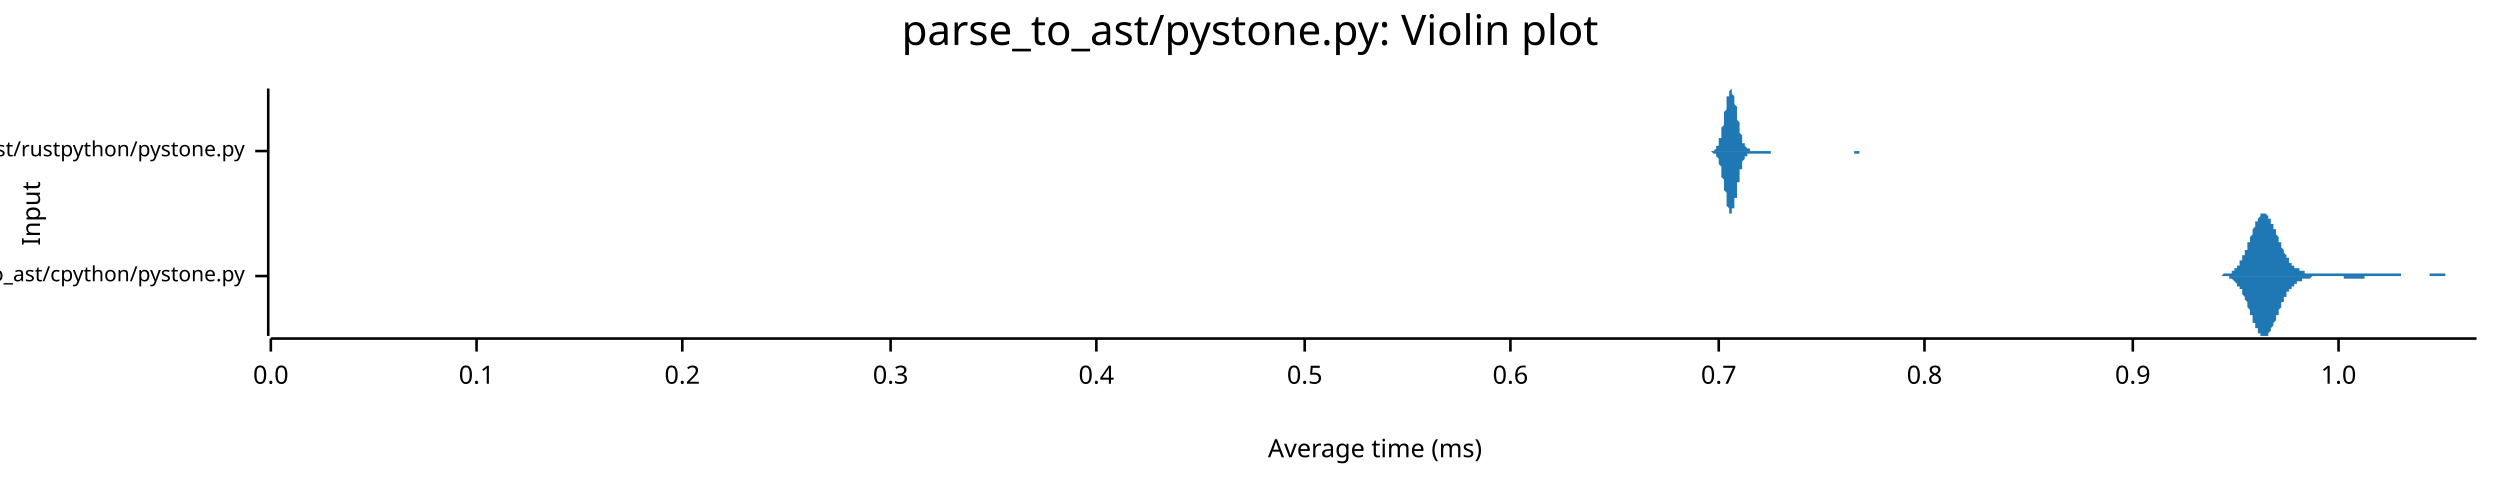
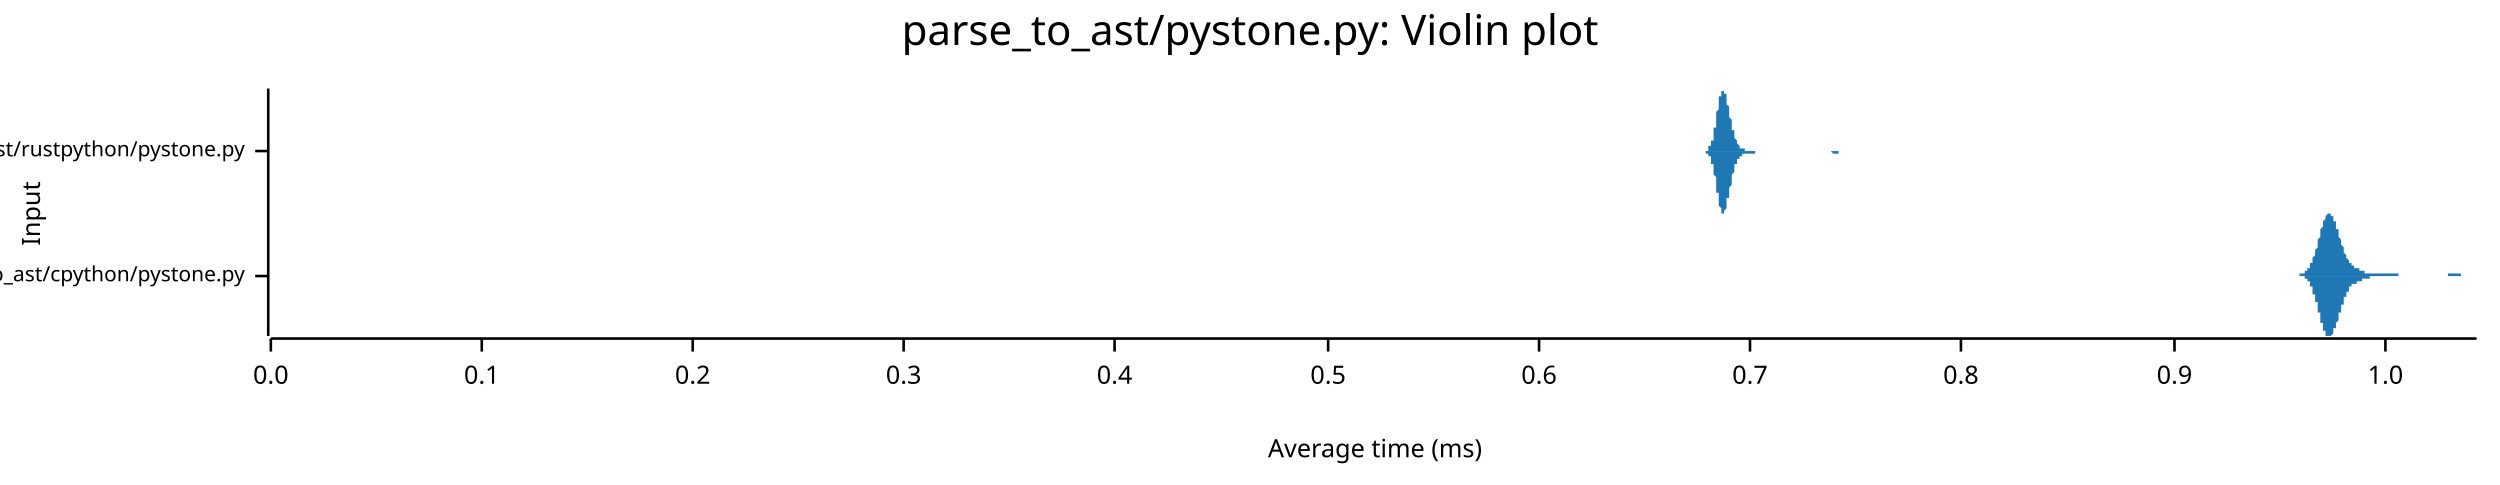
<svg xmlns="http://www.w3.org/2000/svg" width="960" height="186" viewBox="0 0 960 186">
  <text x="480" y="5" dy="0.76em" text-anchor="middle" font-family="sans-serif" font-size="16.129" opacity="1" fill="#000000">
parse_to_ast/pystone.py: Violin plot
</text>
  <text x="8" y="82" dy="0.76em" text-anchor="middle" font-family="sans-serif" font-size="9.677" opacity="1" fill="#000000" transform="rotate(270, 8, 82)">
Input
</text>
  <text x="528" y="178" dy="-0.5ex" text-anchor="middle" font-family="sans-serif" font-size="9.677" opacity="1" fill="#000000">
Average time (ms)
</text>
  <polyline fill="none" opacity="1" stroke="#000000" stroke-width="1" points="103,34 103,129 " />
  <text x="94" y="106" dy="0.5ex" text-anchor="end" font-family="sans-serif" font-size="8.065" opacity="1" fill="#000000">
parse_to_ast/cpython/pystone.py
</text>
  <polyline fill="none" opacity="1" stroke="#000000" stroke-width="1" points="98,106 103,106 " />
  <text x="94" y="58" dy="0.5ex" text-anchor="end" font-family="sans-serif" font-size="8.065" opacity="1" fill="#000000">
parse_to_ast/rustpython/pystone.py
</text>
  <polyline fill="none" opacity="1" stroke="#000000" stroke-width="1" points="98,58 103,58 " />
  <polyline fill="none" opacity="1" stroke="#000000" stroke-width="1" points="104,130 951,130 " />
  <text x="104" y="140" dy="0.76em" text-anchor="middle" font-family="sans-serif" font-size="9.677" opacity="1" fill="#000000">
0.0
</text>
  <polyline fill="none" opacity="1" stroke="#000000" stroke-width="1" points="104,130 104,135 " />
-   <text x="183" y="140" dy="0.76em" text-anchor="middle" font-family="sans-serif" font-size="9.677" opacity="1" fill="#000000">
+   <text x="185" y="140" dy="0.76em" text-anchor="middle" font-family="sans-serif" font-size="9.677" opacity="1" fill="#000000">
0.1
</text>
-   <polyline fill="none" opacity="1" stroke="#000000" stroke-width="1" points="183,130 183,135 " />
-   <text x="262" y="140" dy="0.76em" text-anchor="middle" font-family="sans-serif" font-size="9.677" opacity="1" fill="#000000">
+   <polyline fill="none" opacity="1" stroke="#000000" stroke-width="1" points="185,130 185,135 " />
+   <text x="266" y="140" dy="0.76em" text-anchor="middle" font-family="sans-serif" font-size="9.677" opacity="1" fill="#000000">
0.2
</text>
-   <polyline fill="none" opacity="1" stroke="#000000" stroke-width="1" points="262,130 262,135 " />
-   <text x="342" y="140" dy="0.76em" text-anchor="middle" font-family="sans-serif" font-size="9.677" opacity="1" fill="#000000">
+   <polyline fill="none" opacity="1" stroke="#000000" stroke-width="1" points="266,130 266,135 " />
+   <text x="347" y="140" dy="0.76em" text-anchor="middle" font-family="sans-serif" font-size="9.677" opacity="1" fill="#000000">
0.3
</text>
-   <polyline fill="none" opacity="1" stroke="#000000" stroke-width="1" points="342,130 342,135 " />
-   <text x="421" y="140" dy="0.76em" text-anchor="middle" font-family="sans-serif" font-size="9.677" opacity="1" fill="#000000">
+   <polyline fill="none" opacity="1" stroke="#000000" stroke-width="1" points="347,130 347,135 " />
+   <text x="428" y="140" dy="0.76em" text-anchor="middle" font-family="sans-serif" font-size="9.677" opacity="1" fill="#000000">
0.4
</text>
-   <polyline fill="none" opacity="1" stroke="#000000" stroke-width="1" points="421,130 421,135 " />
-   <text x="501" y="140" dy="0.76em" text-anchor="middle" font-family="sans-serif" font-size="9.677" opacity="1" fill="#000000">
+   <polyline fill="none" opacity="1" stroke="#000000" stroke-width="1" points="428,130 428,135 " />
+   <text x="510" y="140" dy="0.76em" text-anchor="middle" font-family="sans-serif" font-size="9.677" opacity="1" fill="#000000">
0.5
</text>
-   <polyline fill="none" opacity="1" stroke="#000000" stroke-width="1" points="501,130 501,135 " />
-   <text x="580" y="140" dy="0.76em" text-anchor="middle" font-family="sans-serif" font-size="9.677" opacity="1" fill="#000000">
+   <polyline fill="none" opacity="1" stroke="#000000" stroke-width="1" points="510,130 510,135 " />
+   <text x="591" y="140" dy="0.76em" text-anchor="middle" font-family="sans-serif" font-size="9.677" opacity="1" fill="#000000">
0.6
</text>
-   <polyline fill="none" opacity="1" stroke="#000000" stroke-width="1" points="580,130 580,135 " />
-   <text x="660" y="140" dy="0.76em" text-anchor="middle" font-family="sans-serif" font-size="9.677" opacity="1" fill="#000000">
+   <polyline fill="none" opacity="1" stroke="#000000" stroke-width="1" points="591,130 591,135 " />
+   <text x="672" y="140" dy="0.76em" text-anchor="middle" font-family="sans-serif" font-size="9.677" opacity="1" fill="#000000">
0.7
</text>
-   <polyline fill="none" opacity="1" stroke="#000000" stroke-width="1" points="660,130 660,135 " />
-   <text x="739" y="140" dy="0.76em" text-anchor="middle" font-family="sans-serif" font-size="9.677" opacity="1" fill="#000000">
+   <polyline fill="none" opacity="1" stroke="#000000" stroke-width="1" points="672,130 672,135 " />
+   <text x="753" y="140" dy="0.76em" text-anchor="middle" font-family="sans-serif" font-size="9.677" opacity="1" fill="#000000">
0.8
</text>
-   <polyline fill="none" opacity="1" stroke="#000000" stroke-width="1" points="739,130 739,135 " />
-   <text x="819" y="140" dy="0.76em" text-anchor="middle" font-family="sans-serif" font-size="9.677" opacity="1" fill="#000000">
+   <polyline fill="none" opacity="1" stroke="#000000" stroke-width="1" points="753,130 753,135 " />
+   <text x="835" y="140" dy="0.76em" text-anchor="middle" font-family="sans-serif" font-size="9.677" opacity="1" fill="#000000">
0.9
</text>
-   <polyline fill="none" opacity="1" stroke="#000000" stroke-width="1" points="819,130 819,135 " />
-   <text x="898" y="140" dy="0.76em" text-anchor="middle" font-family="sans-serif" font-size="9.677" opacity="1" fill="#000000">
+   <polyline fill="none" opacity="1" stroke="#000000" stroke-width="1" points="835,130 835,135 " />
+   <text x="916" y="140" dy="0.76em" text-anchor="middle" font-family="sans-serif" font-size="9.677" opacity="1" fill="#000000">
1.0
</text>
-   <polyline fill="none" opacity="1" stroke="#000000" stroke-width="1" points="898,130 898,135 " />
-   <polygon opacity="1" fill="#1F78B4" points="850,106 850,106 850,106 851,106 851,106 851,106 851,106 851,106 852,106 852,106 852,106 852,106 852,106 853,106 853,106 853,106 853,106 853,106 854,105 854,105 854,105 854,105 854,105 855,105 855,105 855,105 855,105 856,105 856,105 856,105 856,105 856,105 857,105 857,104 857,104 857,104 857,104 858,104 858,104 858,104 858,103 858,103 859,103 859,103 859,103 859,102 859,102 860,102 860,101 860,101 860,101 860,100 861,100 861,100 861,99 861,99 861,98 862,98 862,97 862,97 862,97 862,96 863,96 863,95 863,94 863,94 863,93 864,93 864,92 864,92 864,91 864,91 865,90 865,90 865,89 865,88 865,88 866,87 866,87 866,86 866,86 866,85 867,85 867,85 867,84 867,84 867,84 868,83 868,83 868,83 868,83 868,82 869,82 869,82 869,82 869,82 869,82 870,82 870,82 870,82 870,82 870,82 871,83 871,83 871,83 871,83 871,84 872,84 872,84 872,85 872,85 872,86 873,86 873,86 873,87 873,87 873,88 874,88 874,89 874,89 874,90 874,90 875,91 875,91 875,92 875,92 875,93 876,93 876,94 876,94 876,95 876,95 877,96 877,96 877,97 877,97 877,97 878,98 878,98 878,98 878,99 878,99 879,99 879,100 879,100 879,100 879,101 880,101 880,101 880,101 880,101 880,102 881,102 881,102 881,102 881,102 881,103 882,103 882,103 882,103 882,103 882,103 883,103 883,103 883,104 883,104 883,104 884,104 884,104 884,104 884,104 884,104 885,104 885,104 885,104 885,105 885,105 886,105 886,105 886,105 886,105 886,105 887,105 887,105 887,105 887,105 888,105 888,105 888,105 888,105 888,105 889,105 889,105 889,105 889,105 889,105 890,105 890,105 890,105 890,105 890,105 891,105 891,105 891,105 891,105 891,105 892,105 892,105 892,105 892,105 892,105 893,105 893,105 893,105 893,105 893,105 894,105 894,105 894,105 894,105 894,105 895,105 895,105 895,105 895,105 895,105 896,105 896,105 896,105 896,105 896,105 897,105 897,105 897,105 897,105 897,105 898,105 898,105 898,105 898,105 898,105 899,105 899,105 899,105 899,105 899,105 900,105 900,105 900,105 900,105 900,105 901,105 901,105 901,105 901,105 901,105 902,105 902,105 902,105 902,105 902,105 903,105 903,105 903,105 903,105 903,105 904,105 904,105 904,105 904,105 904,105 905,105 905,105 905,105 905,105 905,105 906,105 906,105 906,105 906,105 906,105 907,105 907,105 907,105 907,105 907,105 908,105 908,105 908,105 908,105 908,105 909,105 909,105 909,105 909,105 909,105 910,105 910,105 910,105 910,105 910,105 911,105 911,105 911,105 911,105 911,105 912,105 912,105 912,105 912,105 912,105 913,105 913,105 913,105 913,105 913,105 914,105 914,105 914,105 914,105 914,105 915,105 915,105 915,105 915,105 915,105 916,105 916,105 916,105 916,105 916,105 917,105 917,105 917,105 917,105 917,105 918,105 918,105 918,105 918,105 919,105 919,105 919,105 919,105 919,105 920,105 920,105 920,105 920,105 920,105 921,105 921,105 921,105 921,105 921,105 922,105 922,105 922,105 922,105 922,106 923,106 923,106 923,106 923,106 923,106 924,106 924,106 924,106 924,106 924,106 925,106 925,106 925,106 925,106 925,106 926,106 926,106 926,106 926,106 926,106 927,106 927,106 927,106 927,106 927,106 928,106 928,106 928,106 928,106 928,106 929,106 929,106 929,106 929,106 929,106 930,106 930,106 930,106 930,106 930,106 931,106 931,106 931,106 931,106 931,106 932,106 932,106 932,106 932,106 932,106 933,106 933,106 933,106 933,106 933,105 934,105 934,105 934,105 934,105 934,105 935,105 935,105 935,105 935,105 935,105 936,105 936,105 936,105 936,105 936,105 937,105 937,105 937,105 937,105 937,105 938,105 938,105 938,105 938,105 938,105 939,105 939,105 939,106 939,106 939,106 940,106 940,106 940,106 940,106 940,106 941,106 941,106 941,106 941,106 941,106 942,106 942,106 942,106 942,106 942,106 943,106 943,106 943,106 943,106 943,106 944,106 944,106 944,106 944,106 944,106 945,106 945,106 945,106 945,106 945,106 946,106 946,106 946,106 946,106 946,106 947,106 947,106 947,106 947,106 947,106 948,106 948,106 948,106 948,106 948,106 949,106 949,106 949,106 949,106 949,106 950,106 950,106 950,106 950,106 951,106 951,106 850,106 " />
-   <polygon opacity="1" fill="#1F78B4" points="850,106 850,106 850,106 851,106 851,106 851,106 851,106 851,106 852,106 852,106 852,106 852,106 852,106 853,106 853,106 853,106 853,106 853,106 854,106 854,106 854,106 854,106 854,106 855,106 855,106 855,106 855,106 856,106 856,107 856,107 856,107 856,107 857,107 857,107 857,107 857,107 857,107 858,108 858,108 858,108 858,108 858,108 859,109 859,109 859,109 859,109 859,110 860,110 860,110 860,110 860,111 860,111 861,111 861,112 861,112 861,113 861,113 862,114 862,114 862,114 862,115 862,115 863,116 863,116 863,117 863,118 863,118 864,119 864,119 864,120 864,120 864,121 865,121 865,122 865,123 865,123 865,124 866,124 866,125 866,125 866,126 866,126 867,126 867,127 867,127 867,128 867,128 868,128 868,128 868,129 868,129 868,129 869,129 869,129 869,129 869,129 869,129 870,129 870,129 870,129 870,129 870,129 871,129 871,129 871,128 871,128 871,128 872,127 872,127 872,127 872,126 872,126 873,125 873,125 873,125 873,124 873,124 874,123 874,123 874,122 874,122 874,121 875,121 875,120 875,120 875,119 875,119 876,118 876,118 876,117 876,117 876,116 877,116 877,115 877,115 877,115 877,114 878,114 878,113 878,113 878,113 878,112 879,112 879,112 879,112 879,111 879,111 880,111 880,111 880,110 880,110 880,110 881,110 881,109 881,109 881,109 881,109 882,109 882,109 882,109 882,108 882,108 883,108 883,108 883,108 883,108 883,108 884,108 884,108 884,107 884,107 884,107 885,107 885,107 885,107 885,107 885,107 886,107 886,107 886,107 886,107 886,107 887,107 887,107 887,107 887,107 888,106 888,106 888,106 888,106 888,106 889,106 889,106 889,106 889,106 889,106 890,106 890,106 890,106 890,106 890,106 891,106 891,106 891,106 891,106 891,106 892,106 892,106 892,106 892,106 892,106 893,106 893,106 893,106 893,106 893,106 894,106 894,106 894,106 894,106 894,106 895,106 895,106 895,106 895,106 895,106 896,106 896,106 896,106 896,106 896,106 897,106 897,106 897,106 897,106 897,106 898,106 898,106 898,106 898,106 898,106 899,106 899,106 899,106 899,106 899,106 900,106 900,106 900,106 900,107 900,107 901,107 901,107 901,107 901,107 901,107 902,107 902,107 902,107 902,107 902,107 903,107 903,107 903,107 903,107 903,107 904,107 904,107 904,107 904,107 904,107 905,107 905,107 905,107 905,107 905,107 906,107 906,107 906,107 906,107 906,107 907,107 907,107 907,107 907,107 907,107 908,107 908,106 908,106 908,106 908,106 909,106 909,106 909,106 909,106 909,106 910,106 910,106 910,106 910,106 910,106 911,106 911,106 911,106 911,106 911,106 912,106 912,106 912,106 912,106 912,106 913,106 913,106 913,106 913,106 913,106 914,106 914,106 914,106 914,106 914,106 915,106 915,106 915,106 915,106 915,106 916,106 916,106 916,106 916,106 916,106 917,106 917,106 917,106 917,106 917,106 918,106 918,106 918,106 918,106 919,106 919,106 919,106 919,106 919,106 920,106 920,106 920,106 920,106 920,106 921,106 921,106 921,106 921,106 921,106 922,106 922,106 922,106 922,106 922,106 923,106 923,106 923,106 923,106 923,106 924,106 924,106 924,106 924,106 924,106 925,106 925,106 925,106 925,106 925,106 926,106 926,106 926,106 926,106 926,106 927,106 927,106 927,106 927,106 927,106 928,106 928,106 928,106 928,106 928,106 929,106 929,106 929,106 929,106 929,106 930,106 930,106 930,106 930,106 930,106 931,106 931,106 931,106 931,106 931,106 932,106 932,106 932,106 932,106 932,106 933,106 933,106 933,106 933,106 933,106 934,106 934,106 934,106 934,106 934,106 935,106 935,106 935,106 935,106 935,106 936,106 936,106 936,106 936,106 936,106 937,106 937,106 937,106 937,106 937,106 938,106 938,106 938,106 938,106 938,106 939,106 939,106 939,106 939,106 939,106 940,106 940,106 940,106 940,106 940,106 941,106 941,106 941,106 941,106 941,106 942,106 942,106 942,106 942,106 942,106 943,106 943,106 943,106 943,106 943,106 944,106 944,106 944,106 944,106 944,106 945,106 945,106 945,106 945,106 945,106 946,106 946,106 946,106 946,106 946,106 947,106 947,106 947,106 947,106 947,106 948,106 948,106 948,106 948,106 948,106 949,106 949,106 949,106 949,106 949,106 950,106 950,106 950,106 950,106 951,106 951,106 850,106 " />
-   <polygon opacity="1" fill="#1F78B4" points="655,58 655,58 656,58 656,58 656,58 656,58 656,58 656,58 656,58 656,58 657,58 657,58 657,58 657,58 657,58 657,58 657,58 657,58 658,58 658,58 658,58 658,58 658,58 658,58 658,58 659,57 659,57 659,57 659,57 659,57 659,57 659,56 659,56 660,56 660,56 660,55 660,55 660,55 660,54 660,54 660,53 661,53 661,52 661,52 661,51 661,51 661,50 661,49 661,49 662,48 662,47 662,46 662,46 662,45 662,44 662,43 663,42 663,42 663,41 663,40 663,39 663,39 663,38 663,37 664,37 664,36 664,36 664,35 664,35 664,35 664,35 664,35 665,34 665,35 665,35 665,35 665,35 665,35 665,36 665,36 666,37 666,37 666,38 666,38 666,39 666,40 666,40 667,41 667,42 667,42 667,43 667,44 667,45 667,45 667,46 668,47 668,48 668,48 668,49 668,50 668,50 668,51 668,51 669,52 669,52 669,53 669,53 669,54 669,54 669,55 669,55 670,55 670,55 670,56 670,56 670,56 670,56 670,56 671,57 671,57 671,57 671,57 671,57 671,57 671,57 671,57 672,57 672,57 672,57 672,57 672,58 672,58 672,58 672,58 673,58 673,58 673,58 673,58 673,58 673,58 673,58 673,58 674,58 674,58 674,58 674,58 674,58 674,58 674,58 675,58 675,58 675,58 675,58 675,58 675,58 675,58 675,58 676,58 676,58 676,58 676,58 676,58 676,58 676,58 676,58 677,58 677,58 677,58 677,58 677,58 677,58 677,58 678,58 678,58 678,58 678,58 678,58 678,58 678,58 678,58 679,58 679,58 679,58 679,58 679,58 679,58 679,58 679,58 680,58 680,58 680,58 680,58 680,58 680,58 680,58 680,58 681,58 681,58 681,58 681,58 681,58 681,58 681,58 682,58 682,58 682,58 682,58 682,58 682,58 682,58 682,58 683,58 683,58 683,58 683,58 683,58 683,58 683,58 683,58 684,58 684,58 684,58 684,58 684,58 684,58 684,58 684,58 685,58 685,58 685,58 685,58 685,58 685,58 685,58 686,58 686,58 686,58 686,58 686,58 686,58 686,58 686,58 687,58 687,58 687,58 687,58 687,58 687,58 687,58 687,58 688,58 688,58 688,58 688,58 688,58 688,58 688,58 688,58 689,58 689,58 689,58 689,58 689,58 689,58 689,58 690,58 690,58 690,58 690,58 690,58 690,58 690,58 690,58 691,58 691,58 691,58 691,58 691,58 691,58 691,58 691,58 692,58 692,58 692,58 692,58 692,58 692,58 692,58 692,58 693,58 693,58 693,58 693,58 693,58 693,58 693,58 694,58 694,58 694,58 694,58 694,58 694,58 694,58 694,58 695,58 695,58 695,58 695,58 695,58 695,58 695,58 695,58 696,58 696,58 696,58 696,58 696,58 696,58 696,58 696,58 697,58 697,58 697,58 697,58 697,58 697,58 697,58 698,58 698,58 698,58 698,58 698,58 698,58 698,58 698,58 699,58 699,58 699,58 699,58 699,58 699,58 699,58 699,58 700,58 700,58 700,58 700,58 700,58 700,58 700,58 701,58 701,58 701,58 701,58 701,58 701,58 701,58 701,58 702,58 702,58 702,58 702,58 702,58 702,58 702,58 702,58 703,58 703,58 703,58 703,58 703,58 703,58 703,58 703,58 704,58 704,58 704,58 704,58 704,58 704,58 704,58 705,58 705,58 705,58 705,58 705,58 705,58 705,58 705,58 706,58 706,58 706,58 706,58 706,58 706,58 706,58 706,58 707,58 707,58 707,58 707,58 707,58 707,58 707,58 707,58 708,58 708,58 708,58 708,58 708,58 708,58 708,58 709,58 709,58 709,58 709,58 709,58 709,58 709,58 709,58 710,58 710,58 710,58 710,58 710,58 710,58 710,58 710,58 711,58 711,58 711,58 711,58 711,58 711,58 711,58 711,58 712,58 712,58 712,58 712,58 712,58 712,58 712,58 713,58 713,58 713,58 713,58 713,58 713,58 713,58 713,58 714,58 714,58 714,58 714,58 714,58 714,58 714,58 714,58 715,58 715,58 715,58 715,58 715,58 715,58 715,58 715,58 716,58 716,58 716,58 716,58 716,58 716,58 716,58 717,58 717,58 717,58 717,58 717,58 717,58 717,58 717,58 718,58 718,58 718,58 718,58 718,58 718,58 718,58 718,58 719,58 719,58 719,58 719,58 719,58 719,58 719,58 719,58 720,58 720,58 720,58 655,58 " />
-   <polygon opacity="1" fill="#1F78B4" points="655,58 655,58 656,58 656,58 656,58 656,58 656,58 656,58 656,58 656,58 657,58 657,58 657,58 657,58 657,58 657,58 657,58 657,58 658,59 658,59 658,59 658,59 658,59 658,59 658,59 659,59 659,59 659,59 659,59 659,60 659,60 659,60 659,60 660,61 660,61 660,61 660,61 660,62 660,62 660,63 660,63 661,64 661,64 661,65 661,65 661,66 661,67 661,67 661,68 662,69 662,69 662,70 662,71 662,72 662,73 662,73 663,74 663,75 663,76 663,76 663,77 663,78 663,79 663,79 664,80 664,80 664,81 664,81 664,81 664,82 664,82 664,82 665,82 665,82 665,82 665,82 665,82 665,81 665,81 665,80 666,80 666,79 666,79 666,78 666,78 666,77 666,76 667,76 667,75 667,74 667,73 667,73 667,72 667,71 667,70 668,70 668,69 668,68 668,67 668,67 668,66 668,66 668,65 669,65 669,64 669,64 669,63 669,63 669,62 669,62 669,62 670,61 670,61 670,61 670,61 670,60 670,60 670,60 671,60 671,60 671,60 671,60 671,59 671,59 671,59 671,59 672,59 672,59 672,59 672,59 672,59 672,59 672,59 672,59 673,59 673,59 673,59 673,59 673,59 673,59 673,59 673,59 674,59 674,59 674,59 674,59 674,59 674,59 674,59 675,59 675,59 675,59 675,59 675,59 675,59 675,59 675,59 676,59 676,59 676,59 676,59 676,59 676,59 676,59 676,59 677,59 677,59 677,59 677,59 677,59 677,59 677,59 678,59 678,59 678,59 678,59 678,59 678,59 678,59 678,59 679,59 679,59 679,59 679,59 679,59 679,59 679,59 679,59 680,59 680,59 680,59 680,59 680,59 680,59 680,58 680,58 681,58 681,58 681,58 681,58 681,58 681,58 681,58 682,58 682,58 682,58 682,58 682,58 682,58 682,58 682,58 683,58 683,58 683,58 683,58 683,58 683,58 683,58 683,58 684,58 684,58 684,58 684,58 684,58 684,58 684,58 684,58 685,58 685,58 685,58 685,58 685,58 685,58 685,58 686,58 686,58 686,58 686,58 686,58 686,58 686,58 686,58 687,58 687,58 687,58 687,58 687,58 687,58 687,58 687,58 688,58 688,58 688,58 688,58 688,58 688,58 688,58 688,58 689,58 689,58 689,58 689,58 689,58 689,58 689,58 690,58 690,58 690,58 690,58 690,58 690,58 690,58 690,58 691,58 691,58 691,58 691,58 691,58 691,58 691,58 691,58 692,58 692,58 692,58 692,58 692,58 692,58 692,58 692,58 693,58 693,58 693,58 693,58 693,58 693,58 693,58 694,58 694,58 694,58 694,58 694,58 694,58 694,58 694,58 695,58 695,58 695,58 695,58 695,58 695,58 695,58 695,58 696,58 696,58 696,58 696,58 696,58 696,58 696,58 696,58 697,58 697,58 697,58 697,58 697,58 697,58 697,58 698,58 698,58 698,58 698,58 698,58 698,58 698,58 698,58 699,58 699,58 699,58 699,58 699,58 699,58 699,58 699,58 700,58 700,58 700,58 700,58 700,58 700,58 700,58 701,58 701,58 701,58 701,58 701,58 701,58 701,58 701,58 702,58 702,58 702,58 702,58 702,58 702,58 702,58 702,58 703,58 703,58 703,58 703,58 703,58 703,58 703,58 703,58 704,58 704,58 704,58 704,58 704,58 704,58 704,58 705,58 705,58 705,58 705,58 705,58 705,58 705,58 705,58 706,58 706,58 706,58 706,58 706,58 706,58 706,58 706,58 707,58 707,58 707,58 707,58 707,58 707,58 707,58 707,58 708,58 708,58 708,58 708,58 708,58 708,58 708,58 709,58 709,58 709,58 709,58 709,58 709,58 709,58 709,58 710,58 710,58 710,58 710,58 710,58 710,58 710,58 710,58 711,58 711,58 711,58 711,58 711,58 711,58 711,58 711,58 712,58 712,58 712,58 712,58 712,58 712,58 712,59 713,59 713,59 713,59 713,59 713,59 713,59 713,59 713,59 714,59 714,59 714,59 714,58 714,58 714,58 714,58 714,58 715,58 715,58 715,58 715,58 715,58 715,58 715,58 715,58 716,58 716,58 716,58 716,58 716,58 716,58 716,58 717,58 717,58 717,58 717,58 717,58 717,58 717,58 717,58 718,58 718,58 718,58 718,58 718,58 718,58 718,58 718,58 719,58 719,58 719,58 719,58 719,58 719,58 719,58 719,58 720,58 720,58 720,58 655,58 " />
+   <polyline fill="none" opacity="1" stroke="#000000" stroke-width="1" points="916,130 916,135 " />
+   <polygon opacity="1" fill="#1F78B4" points="880,106 880,106 881,106 881,106 881,106 881,106 881,106 881,106 881,106 882,106 882,106 882,106 882,106 882,106 882,106 882,106 883,106 883,106 883,106 883,106 883,106 883,106 883,105 884,105 884,105 884,105 884,105 884,105 884,105 884,105 885,105 885,105 885,105 885,105 885,105 885,105 885,105 885,104 886,104 886,104 886,104 886,104 886,104 886,104 886,103 887,103 887,103 887,103 887,102 887,102 887,102 887,101 888,101 888,101 888,100 888,100 888,100 888,99 888,99 889,98 889,98 889,98 889,97 889,97 889,96 889,96 890,95 890,95 890,94 890,93 890,93 890,92 890,92 891,91 891,91 891,90 891,90 891,89 891,88 891,88 892,87 892,87 892,86 892,86 892,86 892,85 892,85 893,84 893,84 893,84 893,83 893,83 893,83 893,83 894,82 894,82 894,82 894,82 894,82 894,82 894,82 894,82 895,82 895,82 895,82 895,82 895,83 895,83 895,83 896,83 896,83 896,84 896,84 896,84 896,85 896,85 897,85 897,86 897,86 897,87 897,87 897,87 897,88 898,88 898,89 898,89 898,90 898,90 898,91 898,91 899,92 899,92 899,93 899,93 899,94 899,94 899,94 900,95 900,95 900,96 900,96 900,96 900,97 900,97 901,98 901,98 901,98 901,99 901,99 901,99 901,99 902,100 902,100 902,100 902,100 902,101 902,101 902,101 903,101 903,101 903,102 903,102 903,102 903,102 903,102 903,102 904,102 904,102 904,102 904,103 904,103 904,103 904,103 905,103 905,103 905,103 905,103 905,103 905,103 905,103 906,103 906,103 906,103 906,104 906,104 906,104 906,104 907,104 907,104 907,104 907,104 907,104 907,104 907,104 908,104 908,104 908,104 908,104 908,104 908,105 908,105 909,105 909,105 909,105 909,105 909,105 909,105 909,105 910,105 910,105 910,105 910,105 910,105 910,105 910,105 911,105 911,105 911,105 911,105 911,105 911,105 911,105 912,105 912,105 912,105 912,105 912,105 912,105 912,105 913,105 913,105 913,105 913,105 913,105 913,105 913,105 913,105 914,105 914,105 914,105 914,105 914,105 914,105 914,105 915,105 915,105 915,105 915,105 915,105 915,105 915,105 916,105 916,105 916,105 916,105 916,105 916,105 916,105 917,105 917,105 917,105 917,105 917,105 917,105 917,105 918,105 918,105 918,105 918,105 918,105 918,105 918,105 919,105 919,105 919,105 919,105 919,105 919,105 919,105 920,105 920,105 920,105 920,105 920,105 920,105 920,105 921,105 921,105 921,105 921,105 921,105 921,105 921,106 922,106 922,106 922,106 922,106 922,106 922,106 922,106 922,106 923,106 923,106 923,106 923,106 923,106 923,106 923,106 924,106 924,106 924,106 924,106 924,106 924,106 924,106 925,106 925,106 925,106 925,106 925,106 925,106 925,106 926,106 926,106 926,106 926,106 926,106 926,106 926,106 927,106 927,106 927,106 927,106 927,106 927,106 927,106 928,106 928,106 928,106 928,106 928,106 928,106 928,106 929,106 929,106 929,106 929,106 929,106 929,106 929,106 930,106 930,106 930,106 930,106 930,106 930,106 930,106 931,106 931,106 931,106 931,106 931,106 931,106 931,106 932,106 932,106 932,106 932,106 932,106 932,106 932,106 932,106 933,106 933,106 933,106 933,106 933,106 933,106 933,106 934,106 934,106 934,106 934,106 934,106 934,106 934,106 935,106 935,106 935,106 935,106 935,106 935,106 935,106 936,106 936,106 936,106 936,106 936,106 936,106 936,106 937,106 937,106 937,106 937,106 937,106 937,106 937,106 938,106 938,106 938,106 938,106 938,106 938,106 938,106 939,106 939,106 939,106 939,106 939,106 939,106 939,106 940,106 940,106 940,105 940,105 940,105 940,105 940,105 941,105 941,105 941,105 941,105 941,105 941,105 941,105 941,105 942,105 942,105 942,105 942,105 942,105 942,105 942,105 943,105 943,105 943,105 943,105 943,105 943,105 943,105 944,105 944,105 944,105 944,105 944,105 944,105 944,105 945,105 945,106 945,106 945,106 945,106 945,106 945,106 946,106 946,106 946,106 946,106 946,106 946,106 946,106 947,106 947,106 947,106 947,106 947,106 947,106 947,106 948,106 948,106 948,106 948,106 948,106 948,106 948,106 949,106 949,106 949,106 949,106 949,106 949,106 949,106 950,106 950,106 950,106 950,106 950,106 950,106 950,106 951,106 951,106 880,106 " />
+   <polygon opacity="1" fill="#1F78B4" points="880,106 880,106 881,106 881,106 881,106 881,106 881,106 881,106 881,106 882,106 882,106 882,106 882,106 882,106 882,106 882,106 883,106 883,106 883,106 883,106 883,106 883,106 883,106 884,106 884,106 884,106 884,106 884,106 884,106 884,106 885,106 885,106 885,107 885,107 885,107 885,107 885,107 885,107 886,107 886,107 886,107 886,108 886,108 886,108 886,108 887,108 887,109 887,109 887,109 887,109 887,110 887,110 888,110 888,111 888,111 888,111 888,112 888,112 888,113 889,113 889,113 889,114 889,114 889,115 889,115 889,116 890,116 890,117 890,118 890,118 890,119 890,119 890,120 891,120 891,121 891,121 891,122 891,122 891,123 891,124 892,124 892,125 892,125 892,125 892,126 892,126 892,127 893,127 893,127 893,128 893,128 893,128 893,129 893,129 894,129 894,129 894,129 894,129 894,129 894,129 894,129 894,129 895,129 895,129 895,129 895,129 895,129 895,129 895,129 896,128 896,128 896,128 896,127 896,127 896,127 896,126 897,126 897,126 897,125 897,125 897,124 897,124 897,124 898,123 898,123 898,122 898,122 898,121 898,121 898,120 899,120 899,119 899,119 899,118 899,118 899,118 899,117 900,117 900,116 900,116 900,115 900,115 900,115 900,114 901,114 901,114 901,113 901,113 901,113 901,112 901,112 902,112 902,112 902,111 902,111 902,111 902,111 902,110 903,110 903,110 903,110 903,110 903,110 903,110 903,109 903,109 904,109 904,109 904,109 904,109 904,109 904,109 904,109 905,109 905,109 905,108 905,108 905,108 905,108 905,108 906,108 906,108 906,108 906,108 906,108 906,108 906,108 907,108 907,108 907,108 907,107 907,107 907,107 907,107 908,107 908,107 908,107 908,107 908,107 908,107 908,107 909,107 909,107 909,107 909,107 909,107 909,107 909,107 910,107 910,106 910,106 910,106 910,106 910,106 910,106 911,106 911,106 911,106 911,106 911,106 911,106 911,106 912,106 912,106 912,106 912,106 912,106 912,106 912,106 913,106 913,106 913,106 913,106 913,106 913,106 913,106 913,106 914,106 914,106 914,106 914,106 914,106 914,106 914,106 915,106 915,106 915,106 915,106 915,106 915,106 915,106 916,106 916,106 916,106 916,106 916,106 916,106 916,106 917,106 917,106 917,106 917,106 917,106 917,106 917,106 918,106 918,106 918,106 918,106 918,106 918,106 918,106 919,106 919,106 919,106 919,106 919,106 919,106 919,106 920,106 920,106 920,106 920,106 920,106 920,106 920,106 921,106 921,106 921,106 921,106 921,106 921,106 921,106 922,106 922,106 922,106 922,106 922,106 922,106 922,106 922,106 923,106 923,106 923,106 923,106 923,106 923,106 923,106 924,106 924,106 924,106 924,106 924,106 924,106 924,106 925,106 925,106 925,106 925,106 925,106 925,106 925,106 926,106 926,106 926,106 926,106 926,106 926,106 926,106 927,106 927,106 927,106 927,106 927,106 927,106 927,106 928,106 928,106 928,106 928,106 928,106 928,106 928,106 929,106 929,106 929,106 929,106 929,106 929,106 929,106 930,106 930,106 930,106 930,106 930,106 930,106 930,106 931,106 931,106 931,106 931,106 931,106 931,106 931,106 932,106 932,106 932,106 932,106 932,106 932,106 932,106 932,106 933,106 933,106 933,106 933,106 933,106 933,106 933,106 934,106 934,106 934,106 934,106 934,106 934,106 934,106 935,106 935,106 935,106 935,106 935,106 935,106 935,106 936,106 936,106 936,106 936,106 936,106 936,106 936,106 937,106 937,106 937,106 937,106 937,106 937,106 937,106 938,106 938,106 938,106 938,106 938,106 938,106 938,106 939,106 939,106 939,106 939,106 939,106 939,106 939,106 940,106 940,106 940,106 940,106 940,106 940,106 940,106 941,106 941,106 941,106 941,106 941,106 941,106 941,106 941,106 942,106 942,106 942,106 942,106 942,106 942,106 942,106 943,106 943,106 943,106 943,106 943,106 943,106 943,106 944,106 944,106 944,106 944,106 944,106 944,106 944,106 945,106 945,106 945,106 945,106 945,106 945,106 945,106 946,106 946,106 946,106 946,106 946,106 946,106 946,106 947,106 947,106 947,106 947,106 947,106 947,106 947,106 948,106 948,106 948,106 948,106 948,106 948,106 948,106 949,106 949,106 949,106 949,106 949,106 949,106 949,106 950,106 950,106 950,106 950,106 950,106 950,106 950,106 951,106 951,106 880,106 " />
+   <polygon opacity="1" fill="#1F78B4" points="653,58 653,58 654,58 654,58 654,58 654,58 654,58 654,58 654,58 654,58 655,58 655,58 655,58 655,58 655,58 655,58 655,58 655,58 655,58 656,58 656,57 656,57 656,57 656,57 656,57 656,57 656,57 656,56 657,56 657,56 657,56 657,55 657,55 657,55 657,54 657,54 658,54 658,53 658,53 658,52 658,52 658,51 658,50 658,50 658,49 659,49 659,48 659,47 659,47 659,46 659,45 659,44 659,44 659,43 660,42 660,42 660,41 660,40 660,40 660,39 660,38 660,38 660,37 661,37 661,36 661,36 661,36 661,35 661,35 661,35 661,35 662,35 662,34 662,35 662,35 662,35 662,35 662,35 662,35 662,36 663,36 663,36 663,37 663,37 663,38 663,38 663,39 663,39 663,40 664,41 664,41 664,42 664,42 664,43 664,44 664,44 664,45 665,46 665,46 665,47 665,47 665,48 665,48 665,49 665,49 665,50 666,50 666,51 666,51 666,52 666,52 666,52 666,53 666,53 666,53 667,54 667,54 667,54 667,55 667,55 667,55 667,55 667,55 668,56 668,56 668,56 668,56 668,56 668,56 668,57 668,57 668,57 669,57 669,57 669,57 669,57 669,57 669,57 669,57 669,57 669,57 670,57 670,57 670,57 670,57 670,57 670,58 670,58 670,58 670,58 671,58 671,58 671,58 671,58 671,58 671,58 671,58 671,58 672,58 672,58 672,58 672,58 672,58 672,58 672,58 672,58 672,58 673,58 673,58 673,58 673,58 673,58 673,58 673,58 673,58 673,58 674,58 674,58 674,58 674,58 674,58 674,58 674,58 674,58 675,58 675,58 675,58 675,58 675,58 675,58 675,58 675,58 675,58 676,58 676,58 676,58 676,58 676,58 676,58 676,58 676,58 676,58 677,58 677,58 677,58 677,58 677,58 677,58 677,58 677,58 678,58 678,58 678,58 678,58 678,58 678,58 678,58 678,58 678,58 679,58 679,58 679,58 679,58 679,58 679,58 679,58 679,58 679,58 680,58 680,58 680,58 680,58 680,58 680,58 680,58 680,58 680,58 681,58 681,58 681,58 681,58 681,58 681,58 681,58 681,58 682,58 682,58 682,58 682,58 682,58 682,58 682,58 682,58 682,58 683,58 683,58 683,58 683,58 683,58 683,58 683,58 683,58 683,58 684,58 684,58 684,58 684,58 684,58 684,58 684,58 684,58 685,58 685,58 685,58 685,58 685,58 685,58 685,58 685,58 685,58 686,58 686,58 686,58 686,58 686,58 686,58 686,58 686,58 686,58 687,58 687,58 687,58 687,58 687,58 687,58 687,58 687,58 688,58 688,58 688,58 688,58 688,58 688,58 688,58 688,58 688,58 689,58 689,58 689,58 689,58 689,58 689,58 689,58 689,58 689,58 690,58 690,58 690,58 690,58 690,58 690,58 690,58 690,58 690,58 691,58 691,58 691,58 691,58 691,58 691,58 691,58 691,58 692,58 692,58 692,58 692,58 692,58 692,58 692,58 692,58 692,58 693,58 693,58 693,58 693,58 693,58 693,58 693,58 693,58 693,58 694,58 694,58 694,58 694,58 694,58 694,58 694,58 694,58 695,58 695,58 695,58 695,58 695,58 695,58 695,58 695,58 695,58 696,58 696,58 696,58 696,58 696,58 696,58 696,58 696,58 696,58 697,58 697,58 697,58 697,58 697,58 697,58 697,58 697,58 698,58 698,58 698,58 698,58 698,58 698,58 698,58 698,58 698,58 699,58 699,58 699,58 699,58 699,58 699,58 699,58 699,58 699,58 700,58 700,58 700,58 700,58 700,58 700,58 700,58 700,58 700,58 701,58 701,58 701,58 701,58 701,58 701,58 701,58 701,58 702,58 702,58 702,58 702,58 702,58 702,58 702,58 702,58 702,58 703,58 703,58 703,58 703,58 703,58 703,58 703,58 703,58 703,58 704,58 704,58 704,58 704,58 704,58 704,58 704,58 704,58 705,58 705,58 705,58 705,58 705,58 705,58 705,58 705,58 705,58 706,58 706,58 706,58 706,58 706,58 706,58 706,58 706,58 706,58 707,58 707,58 707,58 707,58 707,58 707,58 707,58 707,58 708,58 708,58 708,58 708,58 708,58 708,58 708,58 708,58 708,58 709,58 709,58 709,58 709,58 709,58 709,58 709,58 709,58 709,58 710,58 710,58 710,58 710,58 710,58 710,58 710,58 710,58 711,58 711,58 711,58 711,58 653,58 " />
+   <polygon opacity="1" fill="#1F78B4" points="653,58 653,58 654,58 654,58 654,58 654,58 654,58 654,58 654,58 654,58 655,58 655,58 655,58 655,59 655,59 655,59 655,59 655,59 655,59 656,59 656,59 656,59 656,59 656,59 656,60 656,60 656,60 656,60 657,60 657,61 657,61 657,61 657,61 657,62 657,62 657,63 658,63 658,63 658,64 658,64 658,65 658,65 658,66 658,67 658,67 659,68 659,69 659,69 659,70 659,71 659,71 659,72 659,73 659,74 660,74 660,75 660,76 660,76 660,77 660,78 660,78 660,79 660,79 661,80 661,80 661,81 661,81 661,81 661,82 661,82 661,82 662,82 662,82 662,82 662,82 662,82 662,82 662,81 662,81 662,81 663,80 663,80 663,80 663,79 663,79 663,78 663,78 663,77 663,76 664,76 664,75 664,75 664,74 664,73 664,73 664,72 664,72 665,71 665,70 665,70 665,69 665,69 665,68 665,68 665,67 665,67 666,66 666,66 666,65 666,65 666,65 666,64 666,64 666,63 666,63 667,63 667,63 667,62 667,62 667,62 667,61 667,61 667,61 668,61 668,61 668,61 668,60 668,60 668,60 668,60 668,60 668,60 669,60 669,60 669,59 669,59 669,59 669,59 669,59 669,59 669,59 670,59 670,59 670,59 670,59 670,59 670,59 670,59 670,59 670,59 671,59 671,59 671,59 671,59 671,59 671,59 671,59 671,59 672,59 672,59 672,59 672,59 672,59 672,59 672,59 672,59 672,59 673,59 673,59 673,59 673,59 673,59 673,59 673,59 673,59 673,59 674,59 674,59 674,59 674,59 674,59 674,59 674,58 674,58 675,58 675,58 675,58 675,58 675,58 675,58 675,58 675,58 675,58 676,58 676,58 676,58 676,58 676,58 676,58 676,58 676,58 676,58 677,58 677,58 677,58 677,58 677,58 677,58 677,58 677,58 678,58 678,58 678,58 678,58 678,58 678,58 678,58 678,58 678,58 679,58 679,58 679,58 679,58 679,58 679,58 679,58 679,58 679,58 680,58 680,58 680,58 680,58 680,58 680,58 680,58 680,58 680,58 681,58 681,58 681,58 681,58 681,58 681,58 681,58 681,58 682,58 682,58 682,58 682,58 682,58 682,58 682,58 682,58 682,58 683,58 683,58 683,58 683,58 683,58 683,58 683,58 683,58 683,58 684,58 684,58 684,58 684,58 684,58 684,58 684,58 684,58 685,58 685,58 685,58 685,58 685,58 685,58 685,58 685,58 685,58 686,58 686,58 686,58 686,58 686,58 686,58 686,58 686,58 686,58 687,58 687,58 687,58 687,58 687,58 687,58 687,58 687,58 688,58 688,58 688,58 688,58 688,58 688,58 688,58 688,58 688,58 689,58 689,58 689,58 689,58 689,58 689,58 689,58 689,58 689,58 690,58 690,58 690,58 690,58 690,58 690,58 690,58 690,58 690,58 691,58 691,58 691,58 691,58 691,58 691,58 691,58 691,58 692,58 692,58 692,58 692,58 692,58 692,58 692,58 692,58 692,58 693,58 693,58 693,58 693,58 693,58 693,58 693,58 693,58 693,58 694,58 694,58 694,58 694,58 694,58 694,58 694,58 694,58 695,58 695,58 695,58 695,58 695,58 695,58 695,58 695,58 695,58 696,58 696,58 696,58 696,58 696,58 696,58 696,58 696,58 696,58 697,58 697,58 697,58 697,58 697,58 697,58 697,58 697,58 698,58 698,58 698,58 698,58 698,58 698,58 698,58 698,58 698,58 699,58 699,58 699,58 699,58 699,58 699,58 699,58 699,58 699,58 700,58 700,58 700,58 700,58 700,58 700,58 700,58 700,58 700,58 701,58 701,58 701,58 701,58 701,58 701,58 701,58 701,58 702,58 702,58 702,58 702,58 702,58 702,58 702,58 702,58 702,58 703,58 703,58 703,58 703,58 703,58 703,58 703,58 703,58 703,58 704,59 704,59 704,59 704,59 704,59 704,59 704,59 704,59 705,59 705,59 705,59 705,59 705,59 705,59 705,59 705,59 705,59 706,59 706,59 706,59 706,59 706,58 706,58 706,58 706,58 706,58 707,58 707,58 707,58 707,58 707,58 707,58 707,58 707,58 708,58 708,58 708,58 708,58 708,58 708,58 708,58 708,58 708,58 709,58 709,58 709,58 709,58 709,58 709,58 709,58 709,58 709,58 710,58 710,58 710,58 710,58 710,58 710,58 710,58 710,58 711,58 711,58 711,58 711,58 653,58 " />
</svg>
